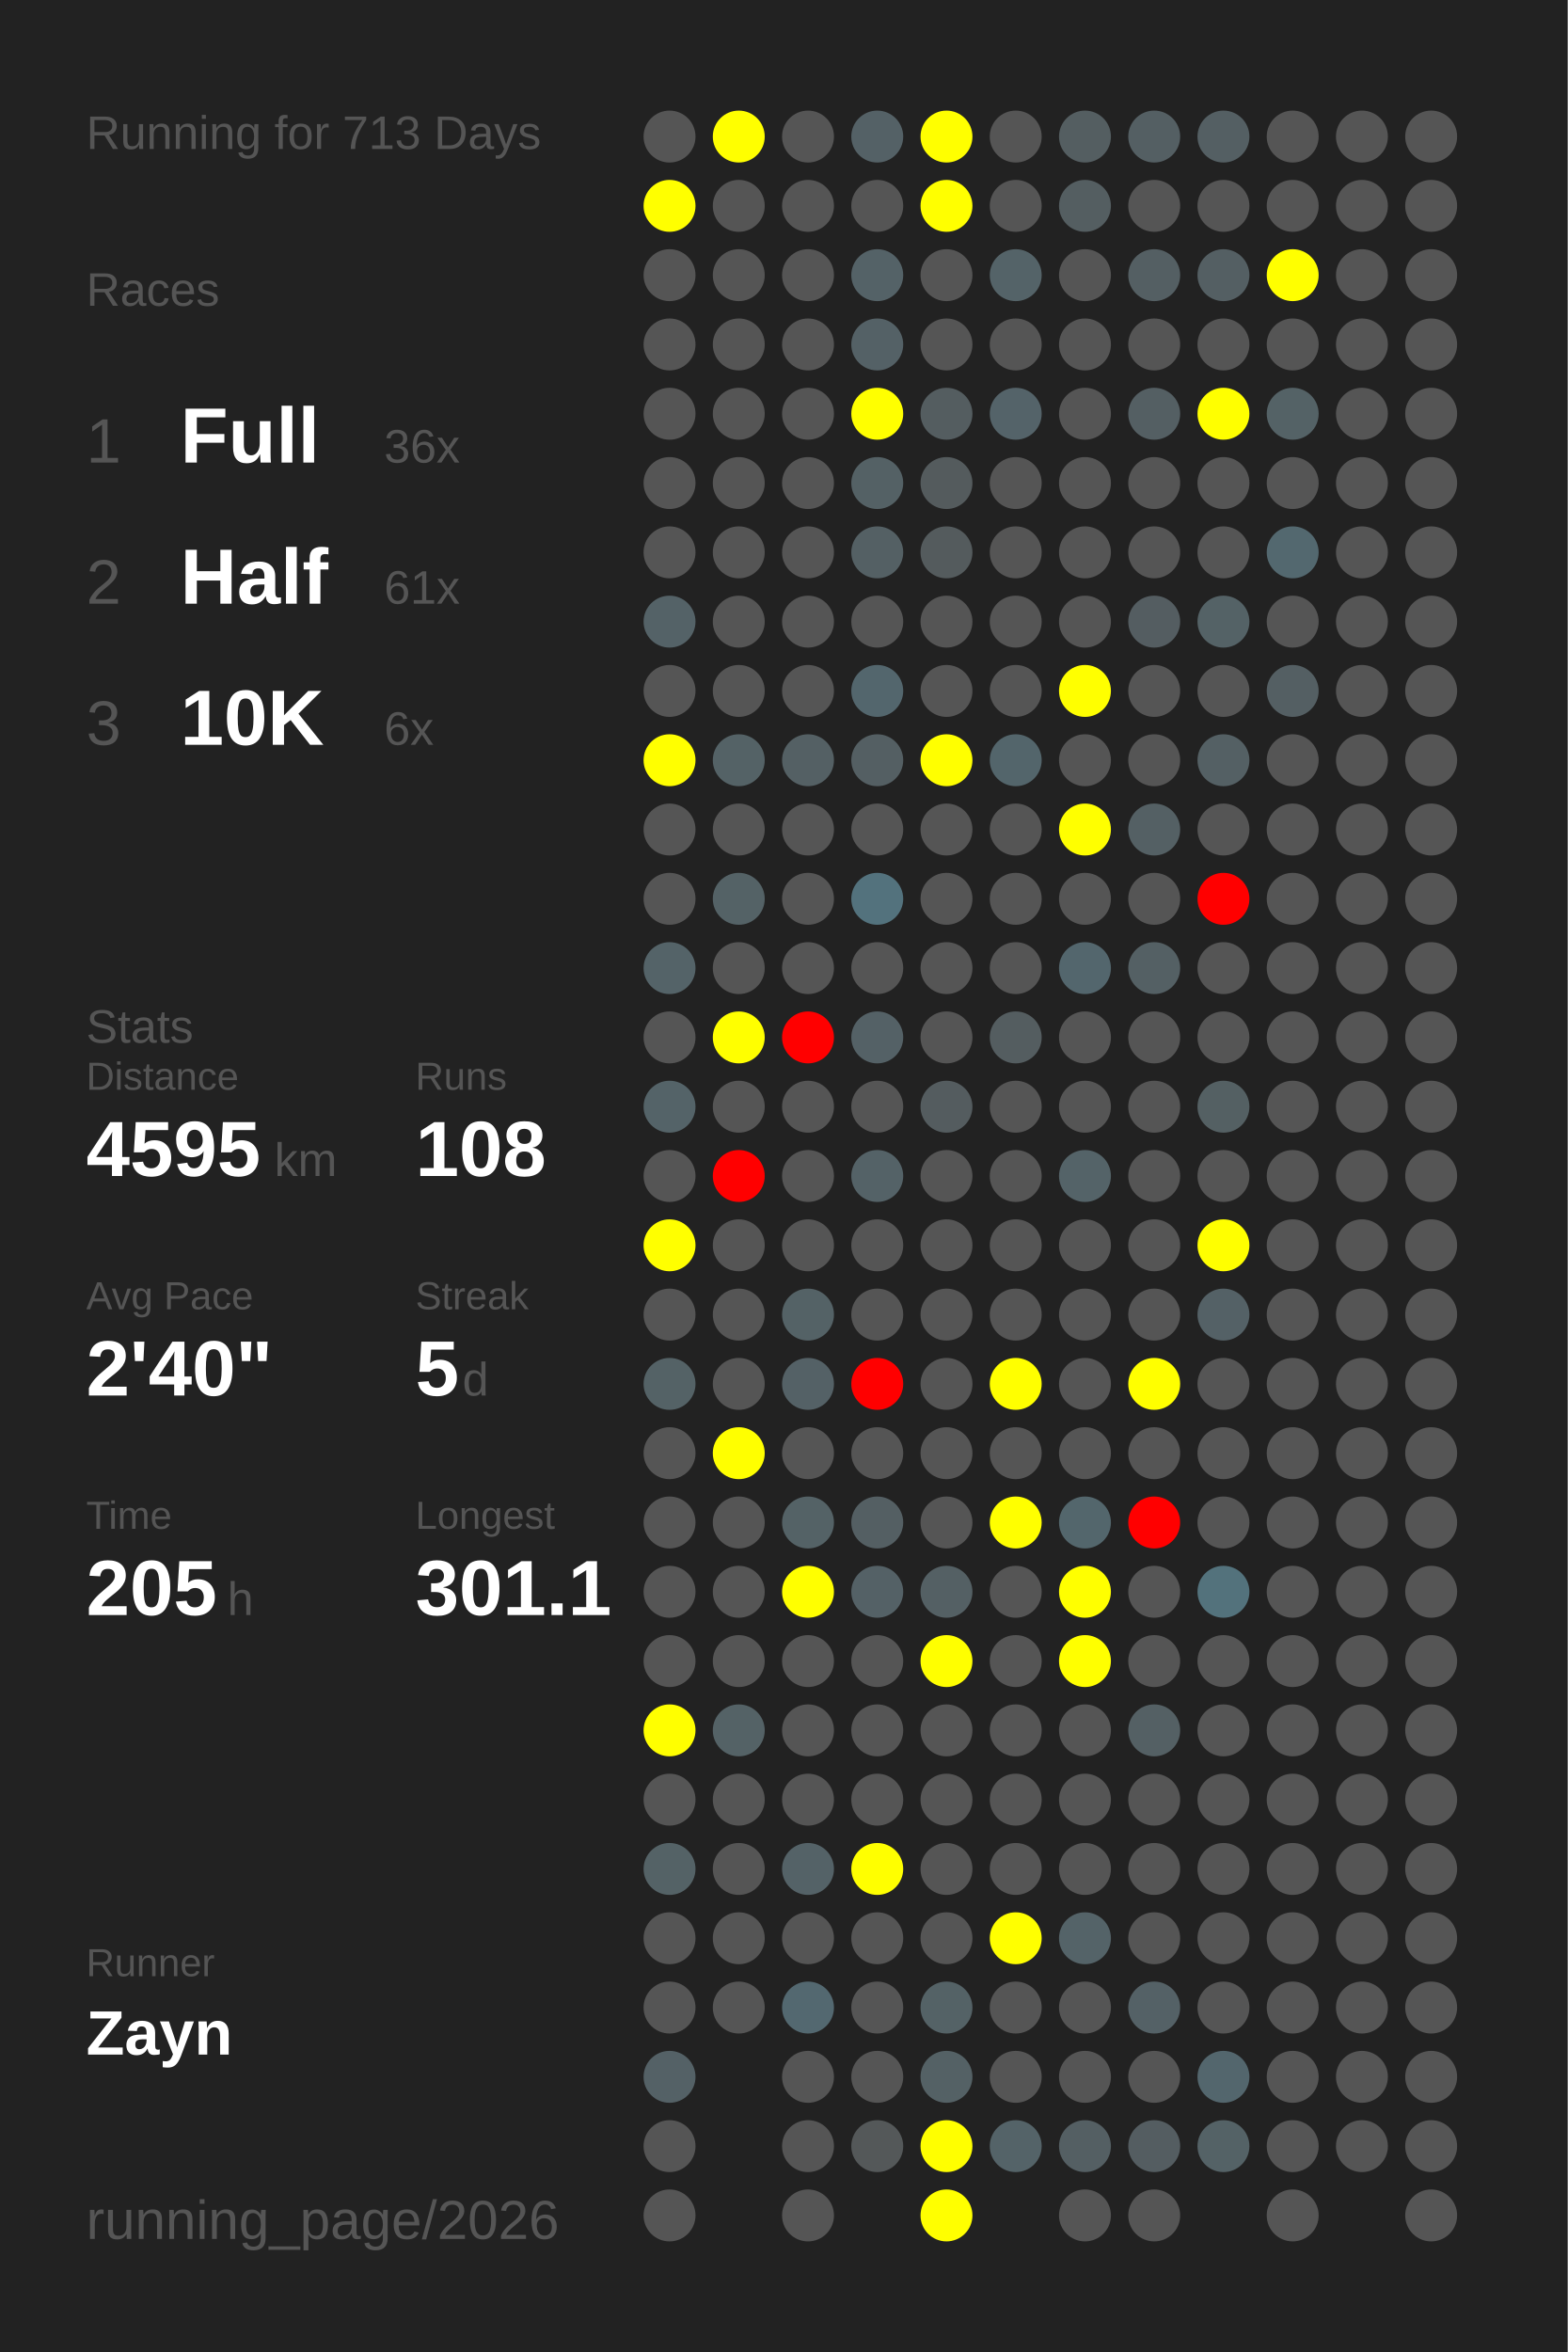
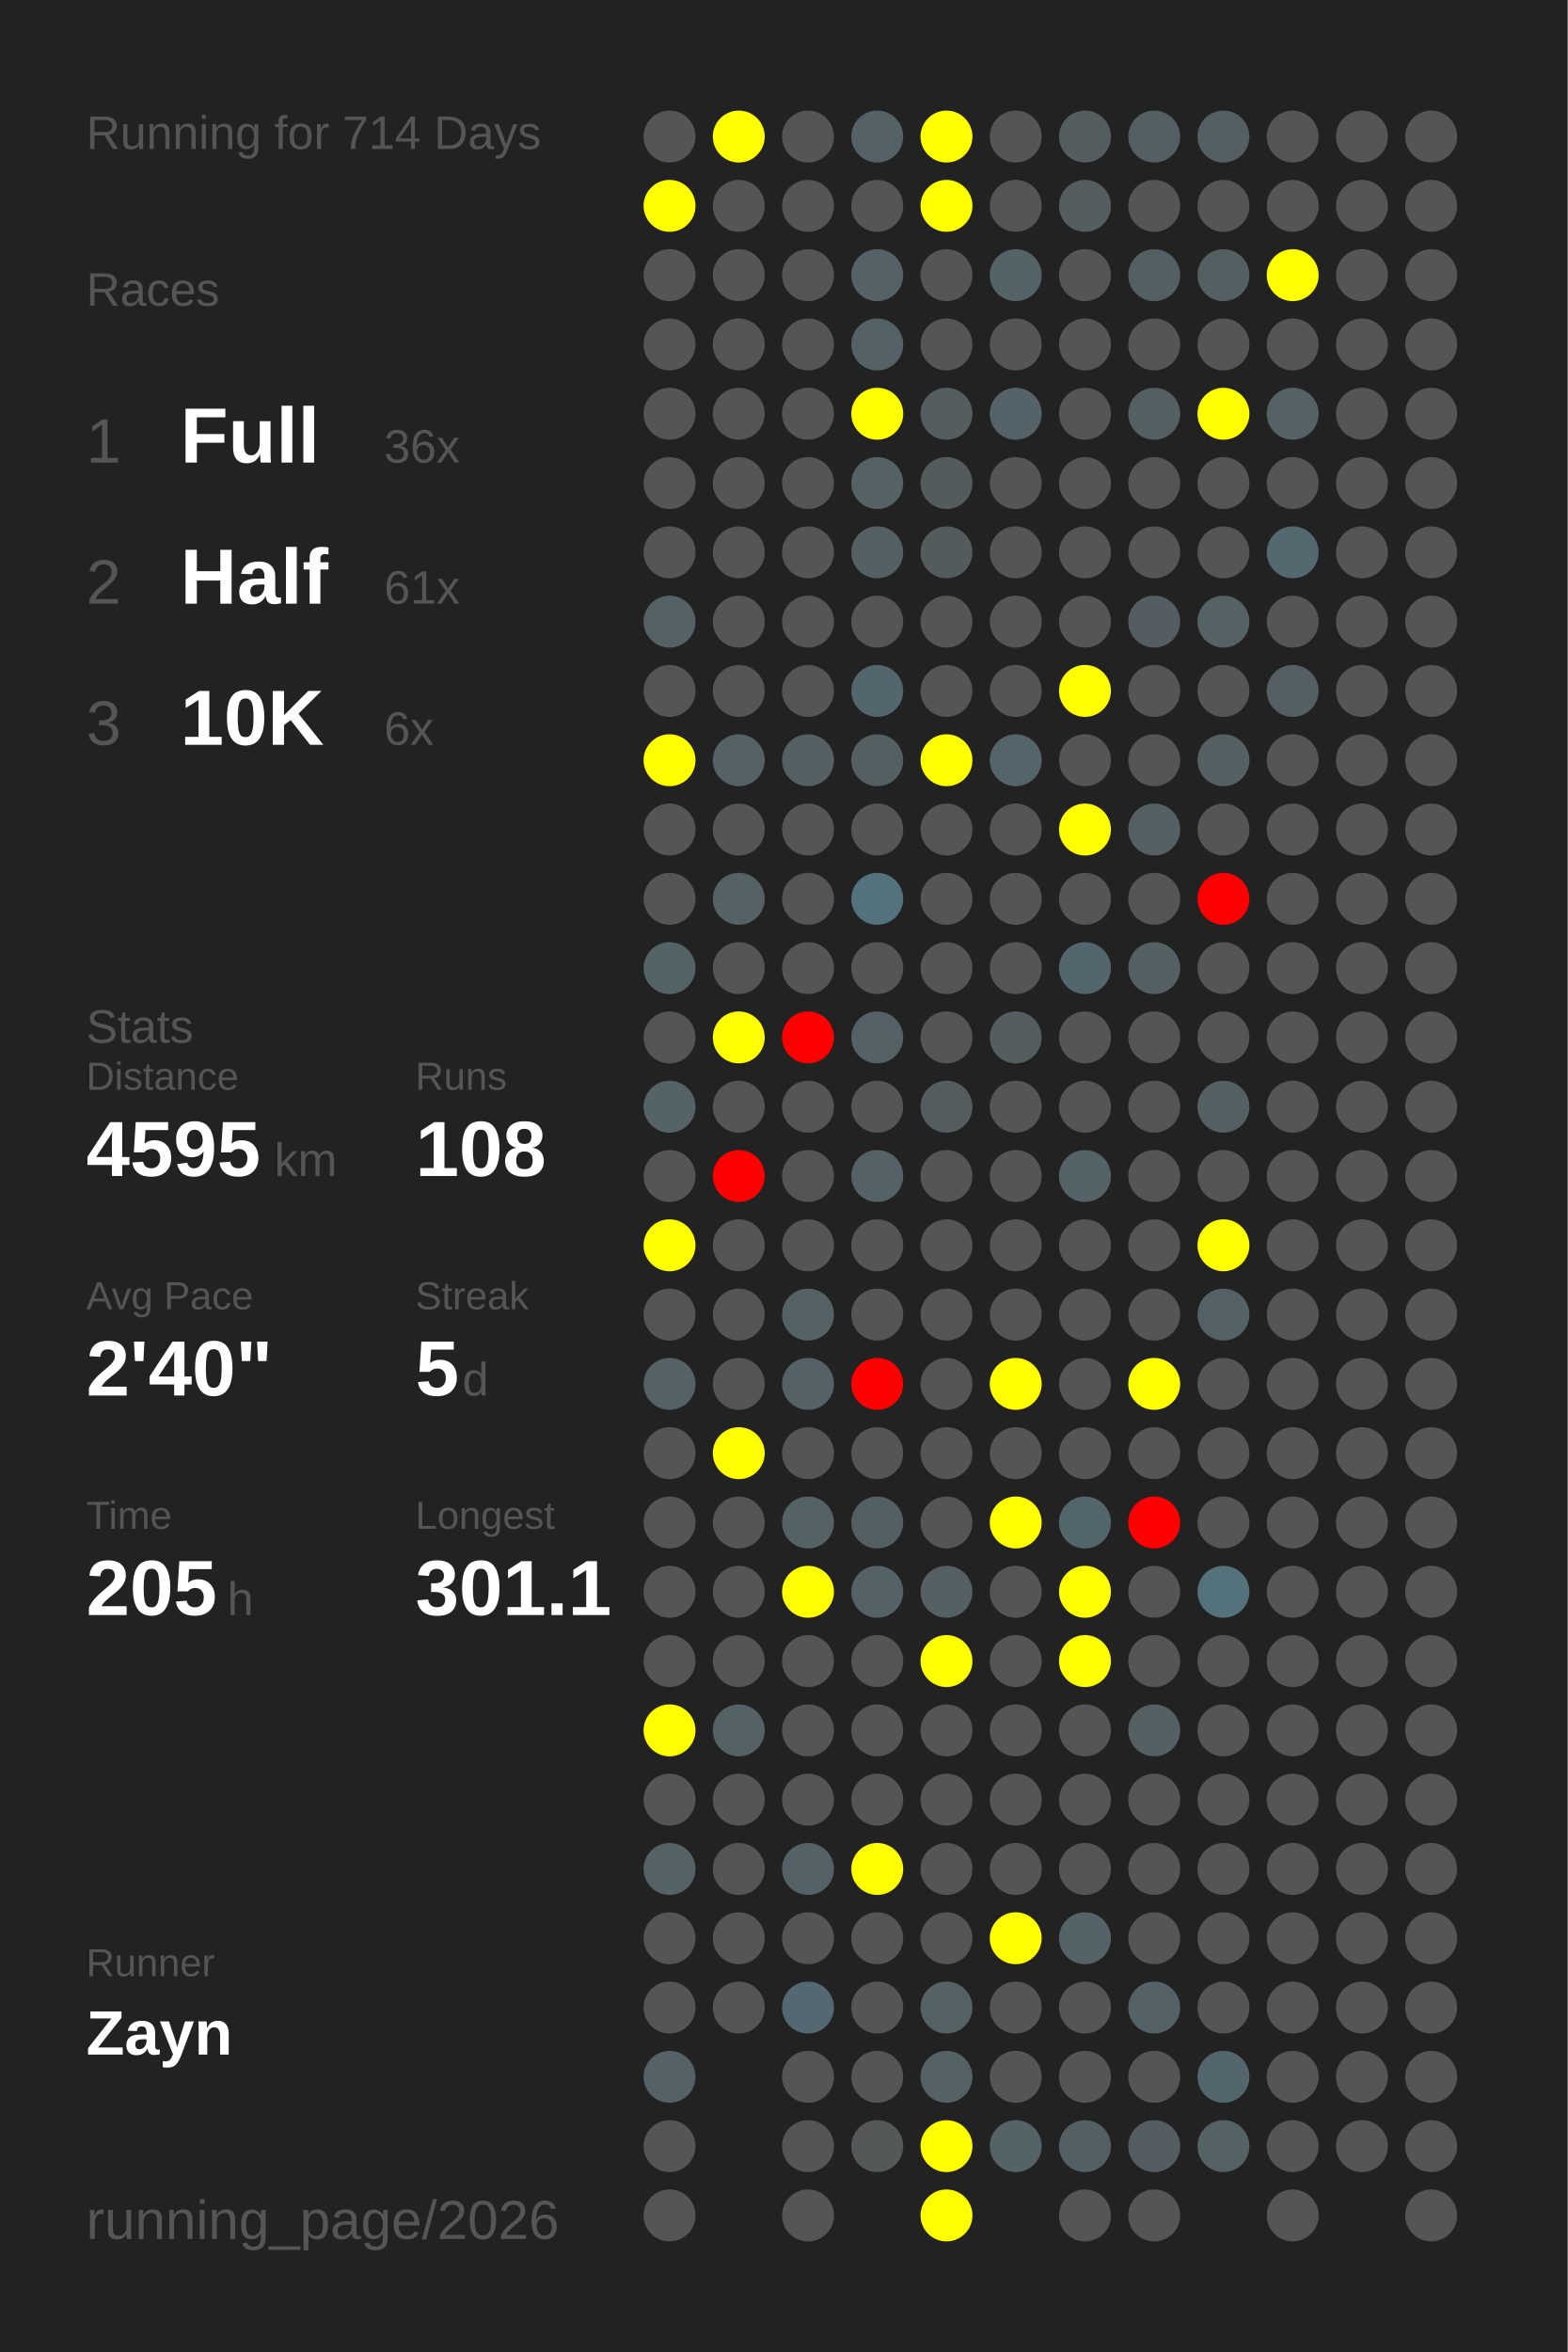
<svg xmlns="http://www.w3.org/2000/svg" baseProfile="full" height="300mm" version="1.1" viewBox="0,0,200,300" width="200mm">
  <defs />
  <rect fill="#222222" height="300" width="200" x="0" y="0" />
-   <text fill="#555555" style="font-size:6px; font-family:Arial;" x="11" y="19">Running for 713 Days</text>
+   <text fill="#555555" style="font-size:6px; font-family:Arial;" x="11" y="19">Running for 714 Days</text>
  <text fill="#555555" style="font-size:6px; font-family:Arial;" x="11" y="39">Races</text>
  <text fill="#555555" style="font-size:8px; font-family:Arial;" x="11" y="59">1</text>
  <text fill="#FFFFFF" style="font-size:10px; font-family:Arial; font-weight:bold;" x="23" y="59">Full</text>
  <text fill="#555555" style="font-size:6px; font-family:Arial;" x="49" y="59">36x</text>
  <text fill="#555555" style="font-size:8px; font-family:Arial;" x="11" y="77">2</text>
  <text fill="#FFFFFF" style="font-size:10px; font-family:Arial; font-weight:bold;" x="23" y="77">Half</text>
  <text fill="#555555" style="font-size:6px; font-family:Arial;" x="49" y="77">61x</text>
  <text fill="#555555" style="font-size:8px; font-family:Arial;" x="11" y="95">3</text>
  <text fill="#FFFFFF" style="font-size:10px; font-family:Arial; font-weight:bold;" x="23" y="95">10K</text>
  <text fill="#555555" style="font-size:6px; font-family:Arial;" x="49" y="95">6x</text>
  <text fill="#555555" style="font-size:6px; font-family:Arial;" x="11" y="133">Stats</text>
  <text fill="#555555" style="font-size:5px; font-family:Arial;" x="11" y="139">Distance</text>
  <text fill="#FFFFFF" style="font-size:10px; font-family:Arial; font-weight:bold;" x="11" y="150">4595</text>
  <text fill="#555555" style="font-size:6px; font-family:Arial;" x="35" y="150">km</text>
  <text fill="#555555" style="font-size:5px; font-family:Arial;" x="53" y="139">Runs</text>
  <text fill="#FFFFFF" style="font-size:10px; font-family:Arial; font-weight:bold;" x="53" y="150">108</text>
  <text fill="#555555" style="font-size:5px; font-family:Arial;" x="11" y="167">Avg Pace</text>
  <text fill="#FFFFFF" style="font-size:10px; font-family:Arial; font-weight:bold;" x="11" y="178">2'40"</text>
  <text fill="#555555" style="font-size:5px; font-family:Arial;" x="53" y="167">Streak</text>
  <text fill="#FFFFFF" style="font-size:10px; font-family:Arial; font-weight:bold;" x="53" y="178">5</text>
  <text fill="#555555" style="font-size:6px; font-family:Arial;" x="59" y="178">d</text>
  <text fill="#555555" style="font-size:5px; font-family:Arial;" x="11" y="195">Time</text>
  <text fill="#FFFFFF" style="font-size:10px; font-family:Arial; font-weight:bold;" x="11" y="206">205</text>
  <text fill="#555555" style="font-size:6px; font-family:Arial;" x="29" y="206">h</text>
  <text fill="#555555" style="font-size:5px; font-family:Arial;" x="53" y="195">Longest</text>
  <text fill="#FFFFFF" style="font-size:10px; font-family:Arial; font-weight:bold;" x="53" y="206">301.1</text>
  <text fill="#555555" style="font-size:5px; font-family:Arial;" x="11" y="252.065">Runner</text>
  <text fill="#FFFFFF" style="font-size:8px; font-family:Arial; font-weight:bold;" x="11" y="262.065">Zayn</text>
  <text fill="#555555" style="font-size:7px; font-family:Arial;" x="11" y="285.581">running_page/2026</text>
  <circle cx="85.417" cy="17.419" fill="#555555" r="3.312" />
  <circle cx="85.417" cy="26.258" fill="yellow" r="3.312" />
  <circle cx="85.417" cy="35.097" fill="#555555" r="3.312" />
  <circle cx="85.417" cy="43.935" fill="#555555" r="3.312" />
  <circle cx="85.417" cy="52.774" fill="#555555" r="3.312" />
  <circle cx="85.417" cy="61.613" fill="#555555" r="3.312" />
  <circle cx="85.417" cy="70.452" fill="#555555" r="3.312" />
  <circle cx="85.417" cy="79.29" fill="#546267" r="3.312" />
  <circle cx="85.417" cy="88.129" fill="#555555" r="3.312" />
  <circle cx="85.417" cy="96.968" fill="yellow" r="3.312" />
  <circle cx="85.417" cy="105.806" fill="#555555" r="3.312" />
  <circle cx="85.417" cy="114.645" fill="#555555" r="3.312" />
  <circle cx="85.417" cy="123.484" fill="#546368" r="3.312" />
  <circle cx="85.417" cy="132.323" fill="#555555" r="3.312" />
  <circle cx="85.417" cy="141.161" fill="#546368" r="3.312" />
  <circle cx="85.417" cy="150" fill="#555555" r="3.312" />
  <circle cx="85.417" cy="158.839" fill="yellow" r="3.312" />
  <circle cx="85.417" cy="167.677" fill="#555555" r="3.312" />
  <circle cx="85.417" cy="176.516" fill="#546266" r="3.312" />
  <circle cx="85.417" cy="185.355" fill="#555555" r="3.312" />
  <circle cx="85.417" cy="194.194" fill="#555555" r="3.312" />
  <circle cx="85.417" cy="203.032" fill="#555555" r="3.312" />
  <circle cx="85.417" cy="211.871" fill="#555555" r="3.312" />
  <circle cx="85.417" cy="220.71" fill="yellow" r="3.312" />
  <circle cx="85.417" cy="229.548" fill="#555555" r="3.312" />
  <circle cx="85.417" cy="238.387" fill="#546266" r="3.312" />
  <circle cx="85.417" cy="247.226" fill="#555555" r="3.312" />
  <circle cx="85.417" cy="256.065" fill="#555555" r="3.312" />
  <circle cx="85.417" cy="264.903" fill="#546166" r="3.312" />
  <circle cx="85.417" cy="273.742" fill="#555555" r="3.312" />
  <circle cx="85.417" cy="282.581" fill="#555555" r="3.312" />
  <circle cx="94.25" cy="17.419" fill="yellow" r="3.312" />
  <circle cx="94.25" cy="26.258" fill="#555555" r="3.312" />
  <circle cx="94.25" cy="35.097" fill="#555555" r="3.312" />
  <circle cx="94.25" cy="43.935" fill="#555555" r="3.312" />
  <circle cx="94.25" cy="52.774" fill="#555555" r="3.312" />
  <circle cx="94.25" cy="61.613" fill="#555555" r="3.312" />
  <circle cx="94.25" cy="70.452" fill="#555555" r="3.312" />
  <circle cx="94.25" cy="79.29" fill="#555555" r="3.312" />
  <circle cx="94.25" cy="88.129" fill="#555555" r="3.312" />
  <circle cx="94.25" cy="96.968" fill="#546266" r="3.312" />
  <circle cx="94.25" cy="105.806" fill="#555555" r="3.312" />
  <circle cx="94.25" cy="114.645" fill="#546266" r="3.312" />
  <circle cx="94.25" cy="123.484" fill="#555555" r="3.312" />
  <circle cx="94.25" cy="132.323" fill="yellow" r="3.312" />
  <circle cx="94.25" cy="141.161" fill="#555555" r="3.312" />
  <circle cx="94.25" cy="150" fill="red" r="3.312" />
  <circle cx="94.25" cy="158.839" fill="#555555" r="3.312" />
  <circle cx="94.25" cy="167.677" fill="#555555" r="3.312" />
  <circle cx="94.25" cy="176.516" fill="#555555" r="3.312" />
  <circle cx="94.25" cy="185.355" fill="yellow" r="3.312" />
  <circle cx="94.25" cy="194.194" fill="#555555" r="3.312" />
  <circle cx="94.25" cy="203.032" fill="#555555" r="3.312" />
  <circle cx="94.25" cy="211.871" fill="#555555" r="3.312" />
  <circle cx="94.25" cy="220.71" fill="#546266" r="3.312" />
  <circle cx="94.25" cy="229.548" fill="#555555" r="3.312" />
  <circle cx="94.25" cy="238.387" fill="#555555" r="3.312" />
  <circle cx="94.25" cy="247.226" fill="#555555" r="3.312" />
  <circle cx="94.25" cy="256.065" fill="#555555" r="3.312" />
  <circle cx="103.083" cy="17.419" fill="#555555" r="3.312" />
  <circle cx="103.083" cy="26.258" fill="#555555" r="3.312" />
  <circle cx="103.083" cy="35.097" fill="#555555" r="3.312" />
  <circle cx="103.083" cy="43.935" fill="#555555" r="3.312" />
  <circle cx="103.083" cy="52.774" fill="#555555" r="3.312" />
  <circle cx="103.083" cy="61.613" fill="#555555" r="3.312" />
  <circle cx="103.083" cy="70.452" fill="#555555" r="3.312" />
  <circle cx="103.083" cy="79.29" fill="#555555" r="3.312" />
  <circle cx="103.083" cy="88.129" fill="#555555" r="3.312" />
  <circle cx="103.083" cy="96.968" fill="#546064" r="3.312" />
  <circle cx="103.083" cy="105.806" fill="#555555" r="3.312" />
  <circle cx="103.083" cy="114.645" fill="#555555" r="3.312" />
  <circle cx="103.083" cy="123.484" fill="#555555" r="3.312" />
  <circle cx="103.083" cy="132.323" fill="red" r="3.312" />
  <circle cx="103.083" cy="141.161" fill="#555555" r="3.312" />
  <circle cx="103.083" cy="150" fill="#555555" r="3.312" />
  <circle cx="103.083" cy="158.839" fill="#555555" r="3.312" />
  <circle cx="103.083" cy="167.677" fill="#546266" r="3.312" />
  <circle cx="103.083" cy="176.516" fill="#546166" r="3.312" />
  <circle cx="103.083" cy="185.355" fill="#555555" r="3.312" />
  <circle cx="103.083" cy="194.194" fill="#546266" r="3.312" />
  <circle cx="103.083" cy="203.032" fill="yellow" r="3.312" />
  <circle cx="103.083" cy="211.871" fill="#555555" r="3.312" />
  <circle cx="103.083" cy="220.71" fill="#555555" r="3.312" />
  <circle cx="103.083" cy="229.548" fill="#555555" r="3.312" />
  <circle cx="103.083" cy="238.387" fill="#546267" r="3.312" />
  <circle cx="103.083" cy="247.226" fill="#555555" r="3.312" />
  <circle cx="103.083" cy="256.065" fill="#536870" r="3.312" />
  <circle cx="103.083" cy="264.903" fill="#555555" r="3.312" />
  <circle cx="103.083" cy="273.742" fill="#555555" r="3.312" />
  <circle cx="103.083" cy="282.581" fill="#555555" r="3.312" />
  <circle cx="111.917" cy="17.419" fill="#546166" r="3.312" />
  <circle cx="111.917" cy="26.258" fill="#555555" r="3.312" />
  <circle cx="111.917" cy="35.097" fill="#546267" r="3.312" />
  <circle cx="111.917" cy="43.935" fill="#546166" r="3.312" />
  <circle cx="111.917" cy="52.774" fill="yellow" r="3.312" />
  <circle cx="111.917" cy="61.613" fill="#546165" r="3.312" />
  <circle cx="111.917" cy="70.452" fill="#546064" r="3.312" />
  <circle cx="111.917" cy="79.29" fill="#555555" r="3.312" />
  <circle cx="111.917" cy="88.129" fill="#53666d" r="3.312" />
  <circle cx="111.917" cy="96.968" fill="#545f63" r="3.312" />
  <circle cx="111.917" cy="105.806" fill="#555555" r="3.312" />
  <circle cx="111.917" cy="114.645" fill="#53727d" r="3.312" />
  <circle cx="111.917" cy="123.484" fill="#555555" r="3.312" />
  <circle cx="111.917" cy="132.323" fill="#546166" r="3.312" />
  <circle cx="111.917" cy="141.161" fill="#555555" r="3.312" />
  <circle cx="111.917" cy="150" fill="#546267" r="3.312" />
  <circle cx="111.917" cy="158.839" fill="#555555" r="3.312" />
  <circle cx="111.917" cy="167.677" fill="#555555" r="3.312" />
  <circle cx="111.917" cy="176.516" fill="red" r="3.312" />
  <circle cx="111.917" cy="185.355" fill="#555555" r="3.312" />
  <circle cx="111.917" cy="194.194" fill="#545f63" r="3.312" />
  <circle cx="111.917" cy="203.032" fill="#546166" r="3.312" />
  <circle cx="111.917" cy="211.871" fill="#555555" r="3.312" />
  <circle cx="111.917" cy="220.71" fill="#555555" r="3.312" />
  <circle cx="111.917" cy="229.548" fill="#555555" r="3.312" />
  <circle cx="111.917" cy="238.387" fill="yellow" r="3.312" />
  <circle cx="111.917" cy="247.226" fill="#555555" r="3.312" />
  <circle cx="111.917" cy="256.065" fill="#555555" r="3.312" />
  <circle cx="111.917" cy="264.903" fill="#555555" r="3.312" />
  <circle cx="111.917" cy="273.742" fill="#545859" r="3.312" />
  <circle cx="120.75" cy="17.419" fill="yellow" r="3.312" />
  <circle cx="120.75" cy="26.258" fill="yellow" r="3.312" />
  <circle cx="120.75" cy="35.097" fill="#555555" r="3.312" />
  <circle cx="120.75" cy="43.935" fill="#555555" r="3.312" />
  <circle cx="120.75" cy="52.774" fill="#545d60" r="3.312" />
  <circle cx="120.75" cy="61.613" fill="#545b5d" r="3.312" />
  <circle cx="120.75" cy="70.452" fill="#545b5d" r="3.312" />
  <circle cx="120.75" cy="79.29" fill="#555555" r="3.312" />
  <circle cx="120.75" cy="88.129" fill="#555555" r="3.312" />
  <circle cx="120.75" cy="96.968" fill="yellow" r="3.312" />
  <circle cx="120.75" cy="105.806" fill="#555555" r="3.312" />
  <circle cx="120.75" cy="114.645" fill="#555555" r="3.312" />
  <circle cx="120.75" cy="123.484" fill="#555555" r="3.312" />
  <circle cx="120.75" cy="132.323" fill="#555555" r="3.312" />
  <circle cx="120.75" cy="141.161" fill="#545c5f" r="3.312" />
  <circle cx="120.75" cy="150" fill="#555555" r="3.312" />
  <circle cx="120.75" cy="158.839" fill="#555555" r="3.312" />
  <circle cx="120.75" cy="167.677" fill="#555555" r="3.312" />
  <circle cx="120.75" cy="176.516" fill="#555555" r="3.312" />
  <circle cx="120.75" cy="185.355" fill="#555555" r="3.312" />
  <circle cx="120.75" cy="194.194" fill="#555555" r="3.312" />
  <circle cx="120.75" cy="203.032" fill="#546064" r="3.312" />
  <circle cx="120.75" cy="211.871" fill="yellow" r="3.312" />
  <circle cx="120.75" cy="220.71" fill="#555555" r="3.312" />
  <circle cx="120.75" cy="229.548" fill="#555555" r="3.312" />
  <circle cx="120.75" cy="238.387" fill="#555555" r="3.312" />
  <circle cx="120.75" cy="247.226" fill="#555555" r="3.312" />
  <circle cx="120.75" cy="256.065" fill="#546266" r="3.312" />
  <circle cx="120.75" cy="264.903" fill="#546165" r="3.312" />
  <circle cx="120.75" cy="273.742" fill="yellow" r="3.312" />
  <circle cx="120.75" cy="282.581" fill="yellow" r="3.312" />
  <circle cx="129.583" cy="17.419" fill="#555555" r="3.312" />
  <circle cx="129.583" cy="26.258" fill="#555555" r="3.312" />
  <circle cx="129.583" cy="35.097" fill="#546368" r="3.312" />
  <circle cx="129.583" cy="43.935" fill="#555555" r="3.312" />
  <circle cx="129.583" cy="52.774" fill="#546369" r="3.312" />
  <circle cx="129.583" cy="61.613" fill="#555555" r="3.312" />
  <circle cx="129.583" cy="70.452" fill="#555555" r="3.312" />
  <circle cx="129.583" cy="79.29" fill="#555555" r="3.312" />
  <circle cx="129.583" cy="88.129" fill="#555555" r="3.312" />
  <circle cx="129.583" cy="96.968" fill="#53656b" r="3.312" />
  <circle cx="129.583" cy="105.806" fill="#555555" r="3.312" />
  <circle cx="129.583" cy="114.645" fill="#555555" r="3.312" />
  <circle cx="129.583" cy="123.484" fill="#555555" r="3.312" />
  <circle cx="129.583" cy="132.323" fill="#545d60" r="3.312" />
  <circle cx="129.583" cy="141.161" fill="#555555" r="3.312" />
  <circle cx="129.583" cy="150" fill="#555555" r="3.312" />
  <circle cx="129.583" cy="158.839" fill="#555555" r="3.312" />
  <circle cx="129.583" cy="167.677" fill="#555555" r="3.312" />
  <circle cx="129.583" cy="176.516" fill="yellow" r="3.312" />
  <circle cx="129.583" cy="185.355" fill="#555555" r="3.312" />
  <circle cx="129.583" cy="194.194" fill="yellow" r="3.312" />
  <circle cx="129.583" cy="203.032" fill="#555555" r="3.312" />
  <circle cx="129.583" cy="211.871" fill="#555555" r="3.312" />
  <circle cx="129.583" cy="220.71" fill="#555555" r="3.312" />
  <circle cx="129.583" cy="229.548" fill="#555555" r="3.312" />
  <circle cx="129.583" cy="238.387" fill="#555555" r="3.312" />
  <circle cx="129.583" cy="247.226" fill="yellow" r="3.312" />
  <circle cx="129.583" cy="256.065" fill="#555555" r="3.312" />
  <circle cx="129.583" cy="264.903" fill="#555555" r="3.312" />
  <circle cx="129.583" cy="273.742" fill="#546368" r="3.312" />
  <circle cx="138.417" cy="17.419" fill="#545e61" r="3.312" />
  <circle cx="138.417" cy="26.258" fill="#545e61" r="3.312" />
  <circle cx="138.417" cy="35.097" fill="#555555" r="3.312" />
  <circle cx="138.417" cy="43.935" fill="#555555" r="3.312" />
  <circle cx="138.417" cy="52.774" fill="#555555" r="3.312" />
  <circle cx="138.417" cy="61.613" fill="#555555" r="3.312" />
  <circle cx="138.417" cy="70.452" fill="#555555" r="3.312" />
  <circle cx="138.417" cy="79.29" fill="#555555" r="3.312" />
  <circle cx="138.417" cy="88.129" fill="yellow" r="3.312" />
  <circle cx="138.417" cy="96.968" fill="#555555" r="3.312" />
  <circle cx="138.417" cy="105.806" fill="yellow" r="3.312" />
  <circle cx="138.417" cy="114.645" fill="#555555" r="3.312" />
  <circle cx="138.417" cy="123.484" fill="#53666d" r="3.312" />
  <circle cx="138.417" cy="132.323" fill="#555555" r="3.312" />
  <circle cx="138.417" cy="141.161" fill="#555555" r="3.312" />
  <circle cx="138.417" cy="150" fill="#546368" r="3.312" />
  <circle cx="138.417" cy="158.839" fill="#555555" r="3.312" />
  <circle cx="138.417" cy="167.677" fill="#555555" r="3.312" />
  <circle cx="138.417" cy="176.516" fill="#555555" r="3.312" />
  <circle cx="138.417" cy="185.355" fill="#555555" r="3.312" />
  <circle cx="138.417" cy="194.194" fill="#53666c" r="3.312" />
  <circle cx="138.417" cy="203.032" fill="yellow" r="3.312" />
  <circle cx="138.417" cy="211.871" fill="yellow" r="3.312" />
  <circle cx="138.417" cy="220.71" fill="#555555" r="3.312" />
  <circle cx="138.417" cy="229.548" fill="#555555" r="3.312" />
  <circle cx="138.417" cy="238.387" fill="#555555" r="3.312" />
  <circle cx="138.417" cy="247.226" fill="#546368" r="3.312" />
  <circle cx="138.417" cy="256.065" fill="#555555" r="3.312" />
  <circle cx="138.417" cy="264.903" fill="#555555" r="3.312" />
  <circle cx="138.417" cy="273.742" fill="#545f63" r="3.312" />
  <circle cx="138.417" cy="282.581" fill="#555555" r="3.312" />
  <circle cx="147.25" cy="17.419" fill="#545f63" r="3.312" />
  <circle cx="147.25" cy="26.258" fill="#555555" r="3.312" />
  <circle cx="147.25" cy="35.097" fill="#545f63" r="3.312" />
  <circle cx="147.25" cy="43.935" fill="#555555" r="3.312" />
  <circle cx="147.25" cy="52.774" fill="#545f63" r="3.312" />
  <circle cx="147.25" cy="61.613" fill="#555555" r="3.312" />
  <circle cx="147.25" cy="70.452" fill="#555555" r="3.312" />
  <circle cx="147.25" cy="79.29" fill="#545d61" r="3.312" />
  <circle cx="147.25" cy="88.129" fill="#555555" r="3.312" />
  <circle cx="147.25" cy="96.968" fill="#555555" r="3.312" />
  <circle cx="147.25" cy="105.806" fill="#546064" r="3.312" />
  <circle cx="147.25" cy="114.645" fill="#555555" r="3.312" />
  <circle cx="147.25" cy="123.484" fill="#546064" r="3.312" />
  <circle cx="147.25" cy="132.323" fill="#555555" r="3.312" />
  <circle cx="147.25" cy="141.161" fill="#555555" r="3.312" />
  <circle cx="147.25" cy="150" fill="#555555" r="3.312" />
  <circle cx="147.25" cy="158.839" fill="#555555" r="3.312" />
  <circle cx="147.25" cy="167.677" fill="#555555" r="3.312" />
  <circle cx="147.25" cy="176.516" fill="yellow" r="3.312" />
  <circle cx="147.25" cy="185.355" fill="#555555" r="3.312" />
  <circle cx="147.25" cy="194.194" fill="red" r="3.312" />
  <circle cx="147.25" cy="203.032" fill="#555555" r="3.312" />
  <circle cx="147.25" cy="211.871" fill="#555555" r="3.312" />
  <circle cx="147.25" cy="220.71" fill="#546064" r="3.312" />
  <circle cx="147.25" cy="229.548" fill="#555555" r="3.312" />
  <circle cx="147.25" cy="238.387" fill="#555555" r="3.312" />
  <circle cx="147.25" cy="247.226" fill="#555555" r="3.312" />
  <circle cx="147.25" cy="256.065" fill="#546166" r="3.312" />
  <circle cx="147.25" cy="264.903" fill="#555555" r="3.312" />
  <circle cx="147.25" cy="273.742" fill="#545d61" r="3.312" />
  <circle cx="147.25" cy="282.581" fill="#555555" r="3.312" />
  <circle cx="156.083" cy="17.419" fill="#545f63" r="3.312" />
  <circle cx="156.083" cy="26.258" fill="#555555" r="3.312" />
  <circle cx="156.083" cy="35.097" fill="#545f63" r="3.312" />
  <circle cx="156.083" cy="43.935" fill="#555555" r="3.312" />
  <circle cx="156.083" cy="52.774" fill="yellow" r="3.312" />
  <circle cx="156.083" cy="61.613" fill="#555555" r="3.312" />
  <circle cx="156.083" cy="70.452" fill="#555555" r="3.312" />
  <circle cx="156.083" cy="79.29" fill="#546266" r="3.312" />
  <circle cx="156.083" cy="88.129" fill="#555555" r="3.312" />
  <circle cx="156.083" cy="96.968" fill="#546064" r="3.312" />
  <circle cx="156.083" cy="105.806" fill="#555555" r="3.312" />
  <circle cx="156.083" cy="114.645" fill="red" r="3.312" />
  <circle cx="156.083" cy="123.484" fill="#555555" r="3.312" />
  <circle cx="156.083" cy="132.323" fill="#555555" r="3.312" />
  <circle cx="156.083" cy="141.161" fill="#546063" r="3.312" />
  <circle cx="156.083" cy="150" fill="#555555" r="3.312" />
  <circle cx="156.083" cy="158.839" fill="yellow" r="3.312" />
  <circle cx="156.083" cy="167.677" fill="#546166" r="3.312" />
  <circle cx="156.083" cy="176.516" fill="#555555" r="3.312" />
  <circle cx="156.083" cy="185.355" fill="#555555" r="3.312" />
  <circle cx="156.083" cy="194.194" fill="#555555" r="3.312" />
  <circle cx="156.083" cy="203.032" fill="#53727c" r="3.312" />
  <circle cx="156.083" cy="211.871" fill="#555555" r="3.312" />
  <circle cx="156.083" cy="220.71" fill="#555555" r="3.312" />
  <circle cx="156.083" cy="229.548" fill="#555555" r="3.312" />
  <circle cx="156.083" cy="238.387" fill="#555555" r="3.312" />
  <circle cx="156.083" cy="247.226" fill="#555555" r="3.312" />
  <circle cx="156.083" cy="256.065" fill="#555555" r="3.312" />
  <circle cx="156.083" cy="264.903" fill="#53666d" r="3.312" />
  <circle cx="156.083" cy="273.742" fill="#546266" r="3.312" />
  <circle cx="164.917" cy="17.419" fill="#555555" r="3.312" />
  <circle cx="164.917" cy="26.258" fill="#555555" r="3.312" />
  <circle cx="164.917" cy="35.097" fill="yellow" r="3.312" />
  <circle cx="164.917" cy="43.935" fill="#555555" r="3.312" />
  <circle cx="164.917" cy="52.774" fill="#546266" r="3.312" />
  <circle cx="164.917" cy="61.613" fill="#555555" r="3.312" />
  <circle cx="164.917" cy="70.452" fill="#53686f" r="3.312" />
  <circle cx="164.917" cy="79.29" fill="#555555" r="3.312" />
  <circle cx="164.917" cy="88.129" fill="#545f63" r="3.312" />
  <circle cx="164.917" cy="96.968" fill="#555555" r="3.312" />
  <circle cx="164.917" cy="105.806" fill="#555555" r="3.312" />
  <circle cx="164.917" cy="114.645" fill="#555555" r="3.312" />
  <circle cx="164.917" cy="123.484" fill="#555555" r="3.312" />
  <circle cx="164.917" cy="132.323" fill="#555555" r="3.312" />
  <circle cx="164.917" cy="141.161" fill="#555555" r="3.312" />
  <circle cx="164.917" cy="150" fill="#555555" r="3.312" />
  <circle cx="164.917" cy="158.839" fill="#555555" r="3.312" />
  <circle cx="164.917" cy="167.677" fill="#555555" r="3.312" />
  <circle cx="164.917" cy="176.516" fill="#555555" r="3.312" />
  <circle cx="164.917" cy="185.355" fill="#555555" r="3.312" />
  <circle cx="164.917" cy="194.194" fill="#555555" r="3.312" />
  <circle cx="164.917" cy="203.032" fill="#555555" r="3.312" />
  <circle cx="164.917" cy="211.871" fill="#555555" r="3.312" />
  <circle cx="164.917" cy="220.71" fill="#555555" r="3.312" />
  <circle cx="164.917" cy="229.548" fill="#555555" r="3.312" />
  <circle cx="164.917" cy="238.387" fill="#555555" r="3.312" />
  <circle cx="164.917" cy="247.226" fill="#555555" r="3.312" />
  <circle cx="164.917" cy="256.065" fill="#555555" r="3.312" />
  <circle cx="164.917" cy="264.903" fill="#555555" r="3.312" />
  <circle cx="164.917" cy="273.742" fill="#555555" r="3.312" />
  <circle cx="164.917" cy="282.581" fill="#555555" r="3.312" />
  <circle cx="173.75" cy="17.419" fill="#555555" r="3.312" />
  <circle cx="173.75" cy="26.258" fill="#555555" r="3.312" />
  <circle cx="173.75" cy="35.097" fill="#555555" r="3.312" />
  <circle cx="173.75" cy="43.935" fill="#555555" r="3.312" />
  <circle cx="173.75" cy="52.774" fill="#555555" r="3.312" />
  <circle cx="173.75" cy="61.613" fill="#555555" r="3.312" />
  <circle cx="173.75" cy="70.452" fill="#555555" r="3.312" />
  <circle cx="173.75" cy="79.29" fill="#555555" r="3.312" />
  <circle cx="173.75" cy="88.129" fill="#555555" r="3.312" />
  <circle cx="173.75" cy="96.968" fill="#555555" r="3.312" />
  <circle cx="173.75" cy="105.806" fill="#555555" r="3.312" />
  <circle cx="173.75" cy="114.645" fill="#555555" r="3.312" />
  <circle cx="173.75" cy="123.484" fill="#555555" r="3.312" />
  <circle cx="173.75" cy="132.323" fill="#555555" r="3.312" />
  <circle cx="173.75" cy="141.161" fill="#555555" r="3.312" />
  <circle cx="173.75" cy="150" fill="#555555" r="3.312" />
  <circle cx="173.75" cy="158.839" fill="#555555" r="3.312" />
  <circle cx="173.75" cy="167.677" fill="#555555" r="3.312" />
  <circle cx="173.75" cy="176.516" fill="#555555" r="3.312" />
  <circle cx="173.75" cy="185.355" fill="#555555" r="3.312" />
  <circle cx="173.75" cy="194.194" fill="#555555" r="3.312" />
  <circle cx="173.75" cy="203.032" fill="#555555" r="3.312" />
  <circle cx="173.75" cy="211.871" fill="#555555" r="3.312" />
  <circle cx="173.75" cy="220.71" fill="#555555" r="3.312" />
  <circle cx="173.75" cy="229.548" fill="#555555" r="3.312" />
  <circle cx="173.75" cy="238.387" fill="#555555" r="3.312" />
  <circle cx="173.75" cy="247.226" fill="#555555" r="3.312" />
  <circle cx="173.75" cy="256.065" fill="#555555" r="3.312" />
  <circle cx="173.75" cy="264.903" fill="#555555" r="3.312" />
  <circle cx="173.75" cy="273.742" fill="#555555" r="3.312" />
  <circle cx="182.583" cy="17.419" fill="#555555" r="3.312" />
  <circle cx="182.583" cy="26.258" fill="#555555" r="3.312" />
  <circle cx="182.583" cy="35.097" fill="#555555" r="3.312" />
  <circle cx="182.583" cy="43.935" fill="#555555" r="3.312" />
  <circle cx="182.583" cy="52.774" fill="#555555" r="3.312" />
  <circle cx="182.583" cy="61.613" fill="#555555" r="3.312" />
  <circle cx="182.583" cy="70.452" fill="#555555" r="3.312" />
  <circle cx="182.583" cy="79.29" fill="#555555" r="3.312" />
  <circle cx="182.583" cy="88.129" fill="#555555" r="3.312" />
  <circle cx="182.583" cy="96.968" fill="#555555" r="3.312" />
  <circle cx="182.583" cy="105.806" fill="#555555" r="3.312" />
  <circle cx="182.583" cy="114.645" fill="#555555" r="3.312" />
  <circle cx="182.583" cy="123.484" fill="#555555" r="3.312" />
  <circle cx="182.583" cy="132.323" fill="#555555" r="3.312" />
  <circle cx="182.583" cy="141.161" fill="#555555" r="3.312" />
  <circle cx="182.583" cy="150" fill="#555555" r="3.312" />
  <circle cx="182.583" cy="158.839" fill="#555555" r="3.312" />
  <circle cx="182.583" cy="167.677" fill="#555555" r="3.312" />
  <circle cx="182.583" cy="176.516" fill="#555555" r="3.312" />
  <circle cx="182.583" cy="185.355" fill="#555555" r="3.312" />
  <circle cx="182.583" cy="194.194" fill="#555555" r="3.312" />
  <circle cx="182.583" cy="203.032" fill="#555555" r="3.312" />
  <circle cx="182.583" cy="211.871" fill="#555555" r="3.312" />
  <circle cx="182.583" cy="220.71" fill="#555555" r="3.312" />
  <circle cx="182.583" cy="229.548" fill="#555555" r="3.312" />
  <circle cx="182.583" cy="238.387" fill="#555555" r="3.312" />
  <circle cx="182.583" cy="247.226" fill="#555555" r="3.312" />
  <circle cx="182.583" cy="256.065" fill="#555555" r="3.312" />
  <circle cx="182.583" cy="264.903" fill="#555555" r="3.312" />
  <circle cx="182.583" cy="273.742" fill="#555555" r="3.312" />
  <circle cx="182.583" cy="282.581" fill="#555555" r="3.312" />
</svg>
